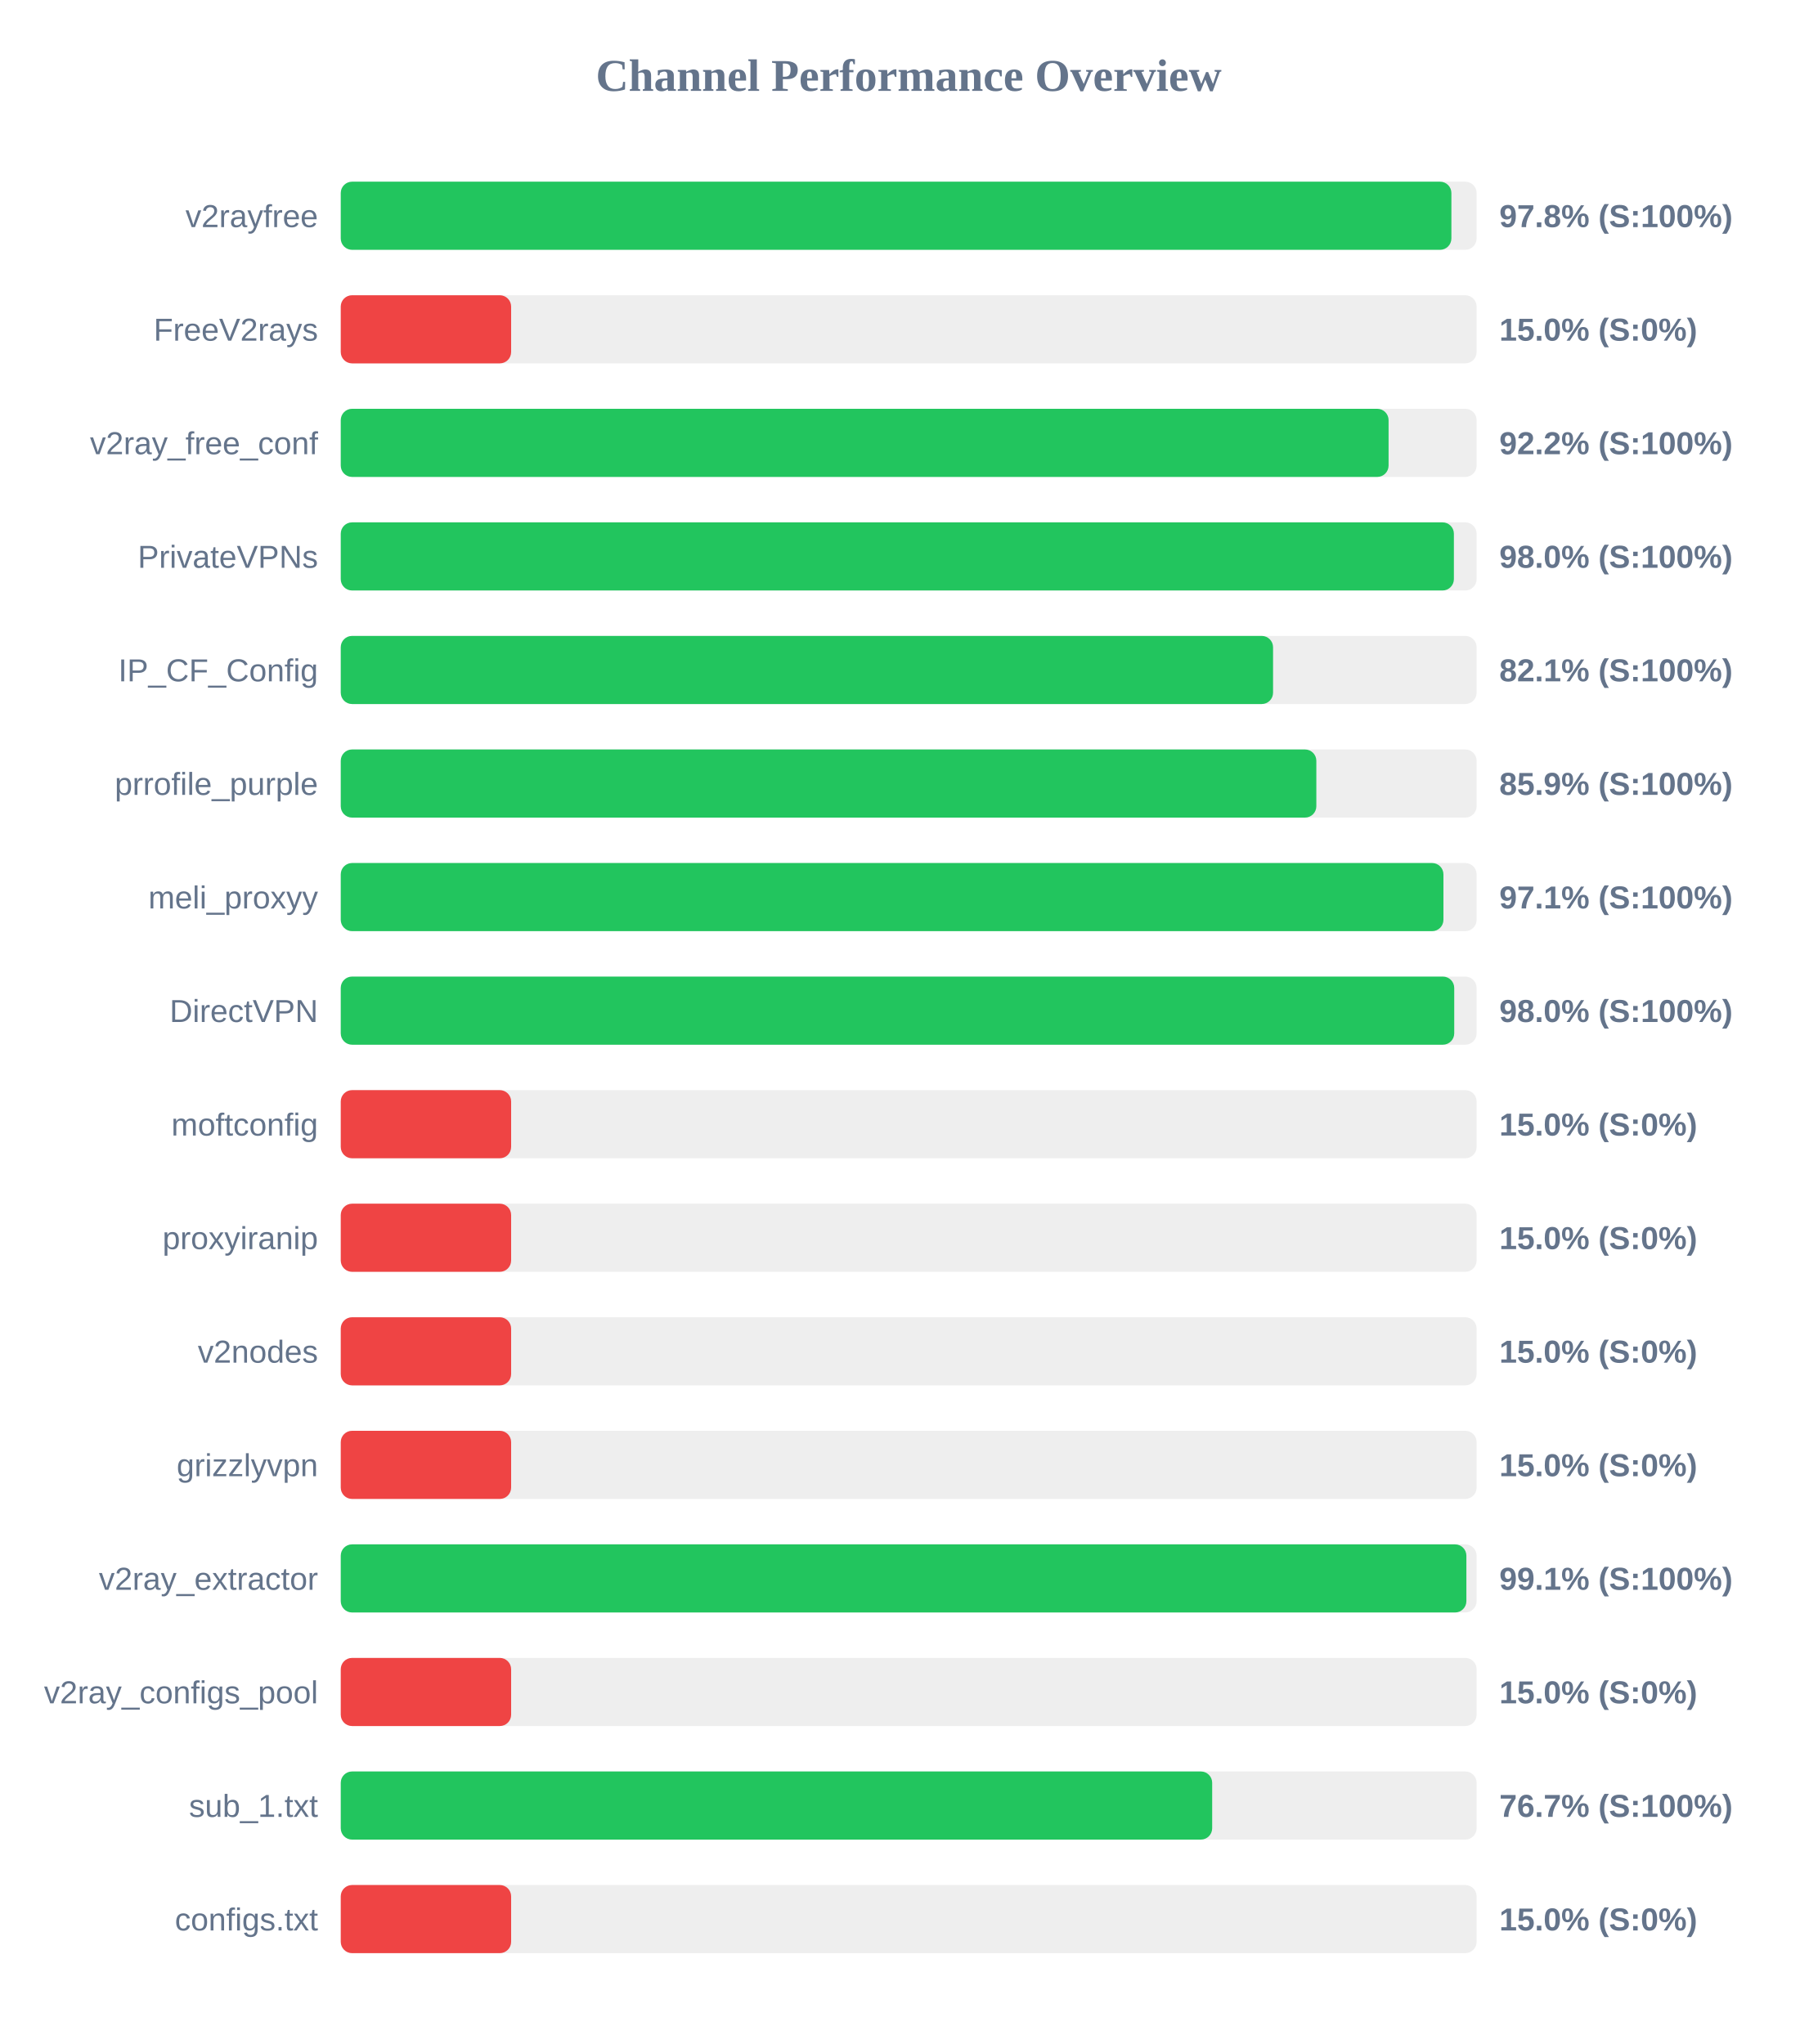
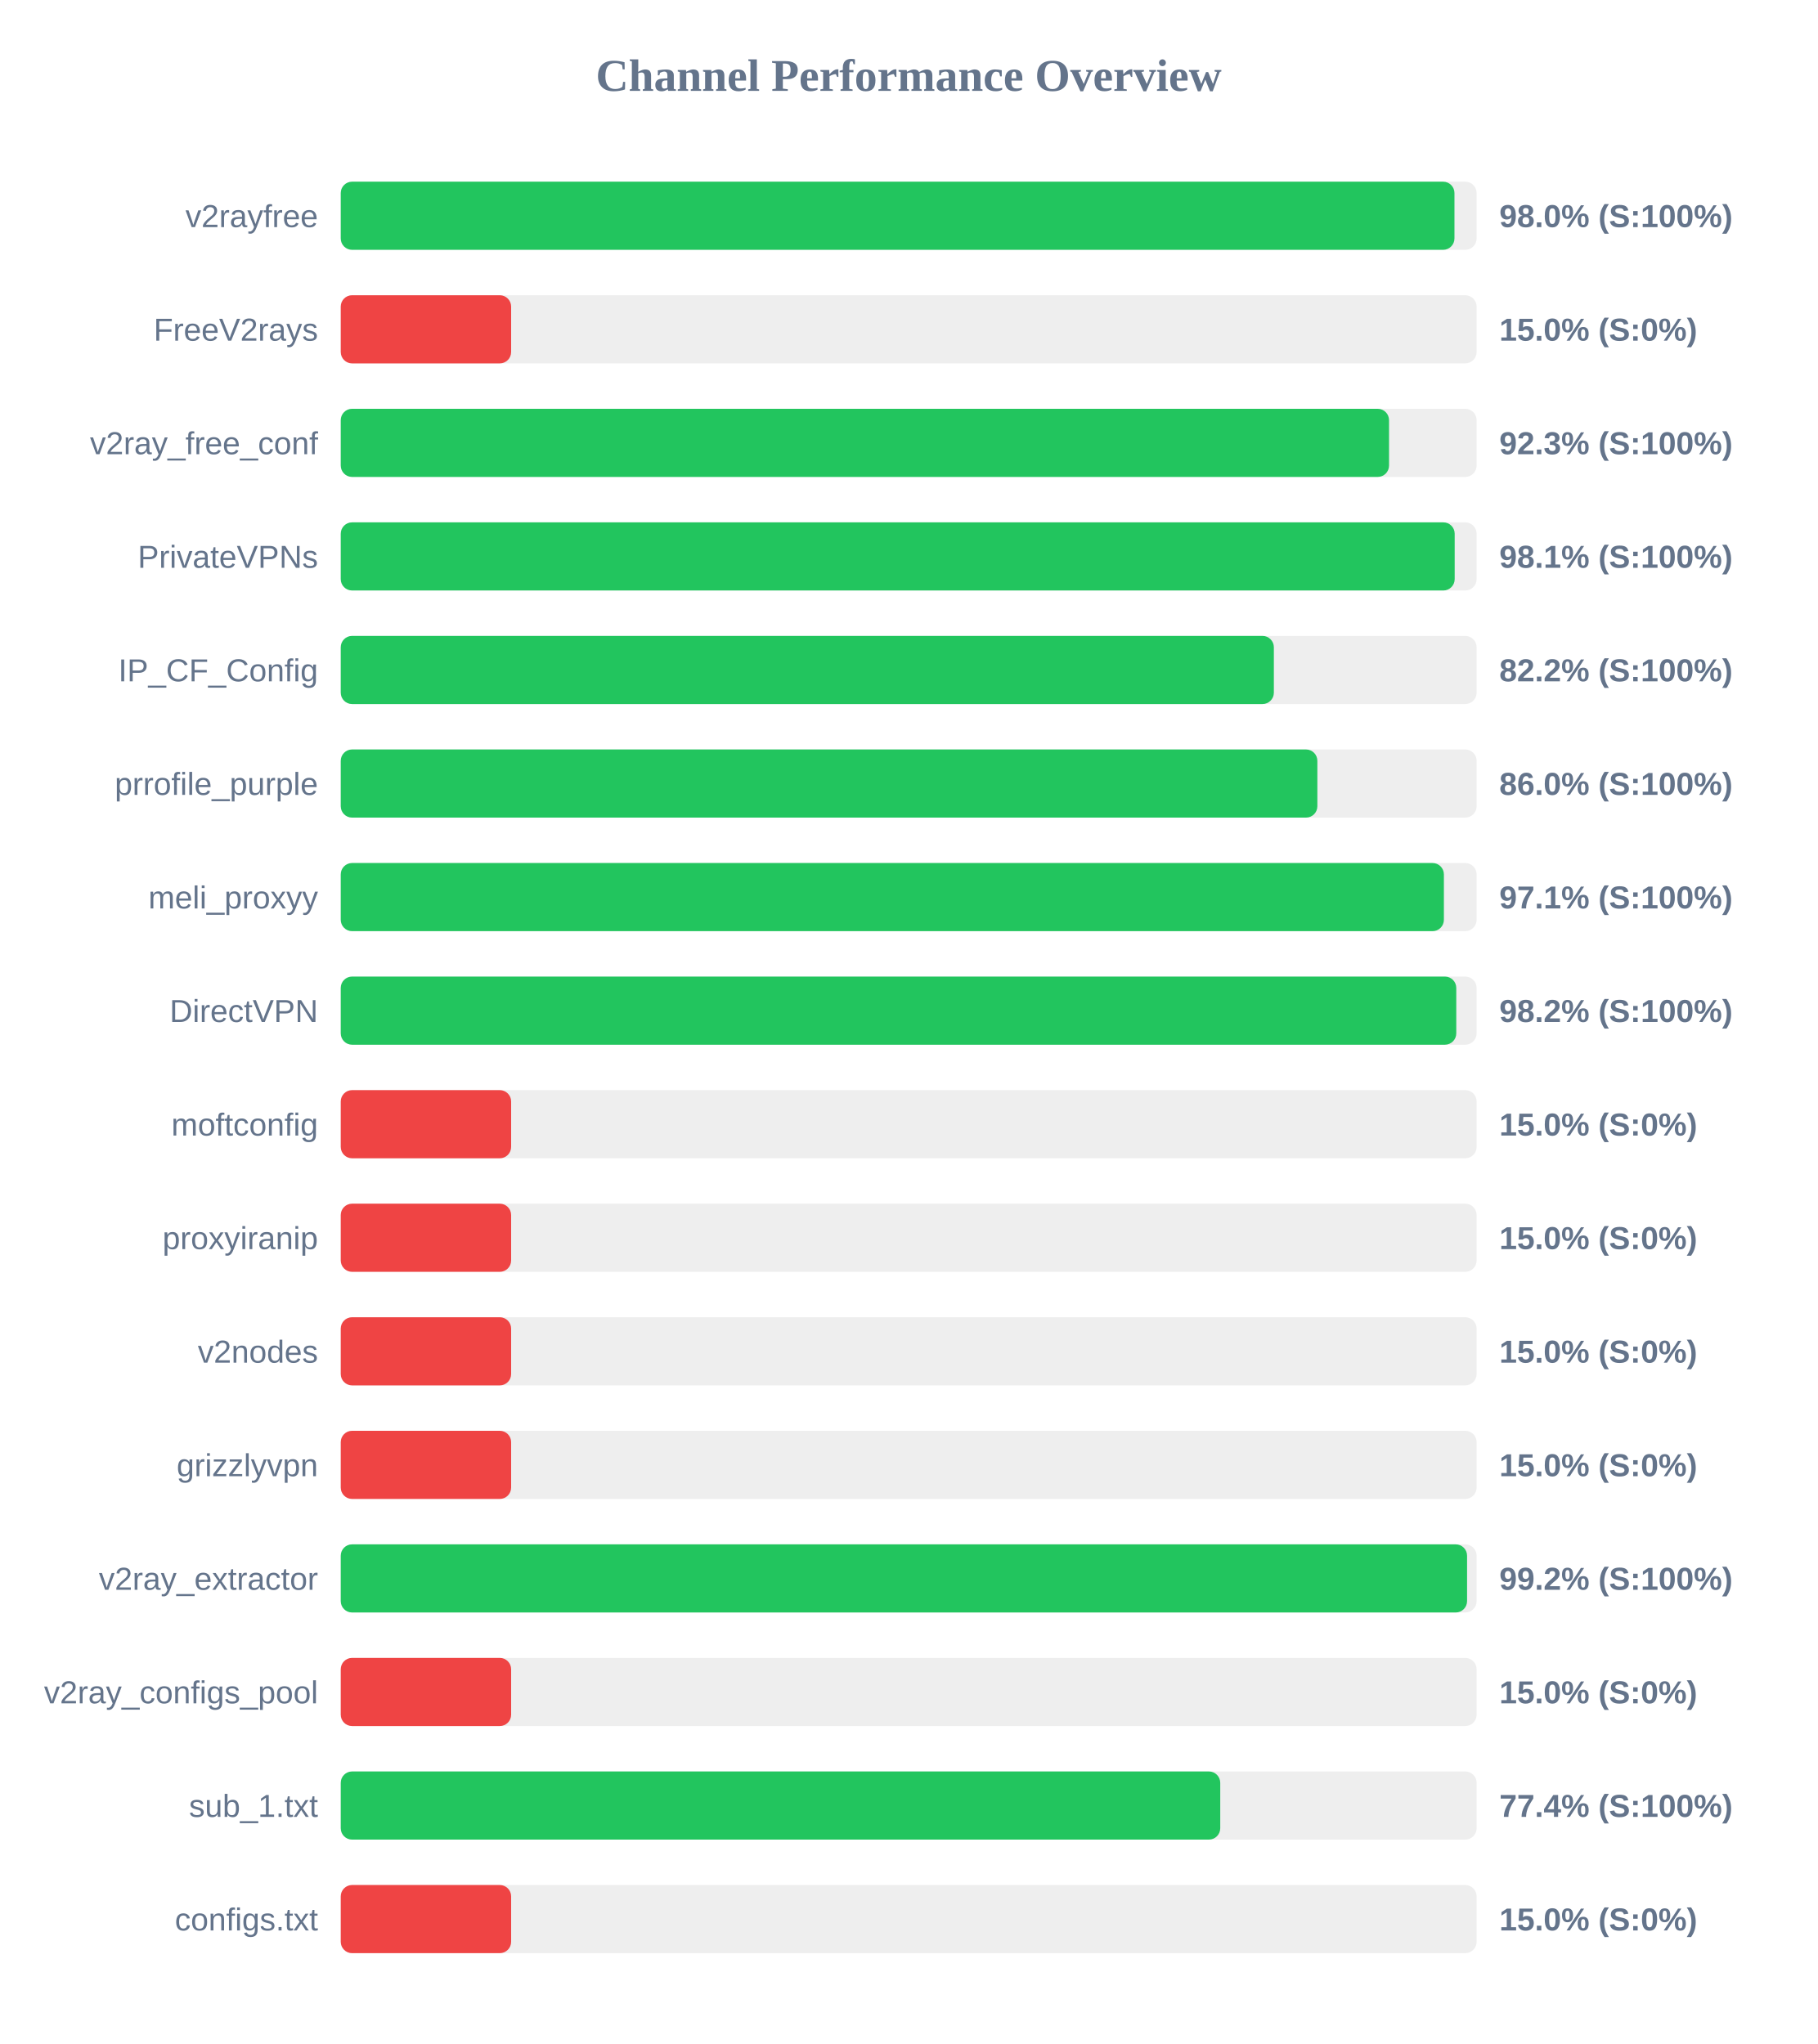
<svg xmlns="http://www.w3.org/2000/svg" width="800" height="900" version="1.1">
  <style>
        .row { font: 14px Arial; fill: #64748b; }
        .score { font: bold 14px Arial; fill: #64748b; }
    </style>
  <text x="400" y="40" text-anchor="middle" font-size="20px" font-weight="bold" fill="#64748b">Channel Performance Overview</text>
  <rect x="150" y="80" width="500" height="30" fill="#eee" rx="5" />
-   <rect x="150" y="80" width="488.9" height="30" fill="#22c55e" rx="5" />
+   <rect x="150" y="80" width="490.25" height="30" fill="#22c55e" rx="5" />
  <text x="140" y="100" text-anchor="end" class="row">v2rayfree</text>
-   <text x="660" y="100" text-anchor="start" class="score">97.8% (S:100%)</text>
+   <text x="660" y="100" text-anchor="start" class="score">98.0% (S:100%)</text>
  <rect x="150" y="130" width="500" height="30" fill="#eee" rx="5" />
  <rect x="150" y="130" width="75.0" height="30" fill="#ef4444" rx="5" />
  <text x="140" y="150" text-anchor="end" class="row">FreeV2rays</text>
  <text x="660" y="150" text-anchor="start" class="score">15.0% (S:0%)</text>
  <rect x="150" y="180" width="500" height="30" fill="#eee" rx="5" />
-   <rect x="150" y="180" width="461.25" height="30" fill="#22c55e" rx="5" />
+   <rect x="150" y="180" width="461.45" height="30" fill="#22c55e" rx="5" />
  <text x="140" y="200" text-anchor="end" class="row">v2ray_free_conf</text>
-   <text x="660" y="200" text-anchor="start" class="score">92.2% (S:100%)</text>
+   <text x="660" y="200" text-anchor="start" class="score">92.3% (S:100%)</text>
  <rect x="150" y="230" width="500" height="30" fill="#eee" rx="5" />
-   <rect x="150" y="230" width="490.0" height="30" fill="#22c55e" rx="5" />
+   <rect x="150" y="230" width="490.35" height="30" fill="#22c55e" rx="5" />
  <text x="140" y="250" text-anchor="end" class="row">PrivateVPNs</text>
-   <text x="660" y="250" text-anchor="start" class="score">98.0% (S:100%)</text>
+   <text x="660" y="250" text-anchor="start" class="score">98.1% (S:100%)</text>
  <rect x="150" y="280" width="500" height="30" fill="#eee" rx="5" />
-   <rect x="150" y="280" width="410.4" height="30" fill="#22c55e" rx="5" />
+   <rect x="150" y="280" width="410.75" height="30" fill="#22c55e" rx="5" />
  <text x="140" y="300" text-anchor="end" class="row">IP_CF_Config</text>
-   <text x="660" y="300" text-anchor="start" class="score">82.1% (S:100%)</text>
+   <text x="660" y="300" text-anchor="start" class="score">82.2% (S:100%)</text>
  <rect x="150" y="330" width="500" height="30" fill="#eee" rx="5" />
-   <rect x="150" y="330" width="429.45" height="30" fill="#22c55e" rx="5" />
+   <rect x="150" y="330" width="429.9" height="30" fill="#22c55e" rx="5" />
  <text x="140" y="350" text-anchor="end" class="row">prrofile_purple</text>
-   <text x="660" y="350" text-anchor="start" class="score">85.9% (S:100%)</text>
+   <text x="660" y="350" text-anchor="start" class="score">86.0% (S:100%)</text>
  <rect x="150" y="380" width="500" height="30" fill="#eee" rx="5" />
-   <rect x="150" y="380" width="485.4" height="30" fill="#22c55e" rx="5" />
+   <rect x="150" y="380" width="485.6" height="30" fill="#22c55e" rx="5" />
  <text x="140" y="400" text-anchor="end" class="row">meli_proxyy</text>
  <text x="660" y="400" text-anchor="start" class="score">97.1% (S:100%)</text>
  <rect x="150" y="430" width="500" height="30" fill="#eee" rx="5" />
-   <rect x="150" y="430" width="490.15" height="30" fill="#22c55e" rx="5" />
+   <rect x="150" y="430" width="491.05" height="30" fill="#22c55e" rx="5" />
  <text x="140" y="450" text-anchor="end" class="row">DirectVPN</text>
-   <text x="660" y="450" text-anchor="start" class="score">98.0% (S:100%)</text>
+   <text x="660" y="450" text-anchor="start" class="score">98.2% (S:100%)</text>
  <rect x="150" y="480" width="500" height="30" fill="#eee" rx="5" />
  <rect x="150" y="480" width="75.0" height="30" fill="#ef4444" rx="5" />
  <text x="140" y="500" text-anchor="end" class="row">moftconfig</text>
  <text x="660" y="500" text-anchor="start" class="score">15.0% (S:0%)</text>
  <rect x="150" y="530" width="500" height="30" fill="#eee" rx="5" />
  <rect x="150" y="530" width="75.0" height="30" fill="#ef4444" rx="5" />
  <text x="140" y="550" text-anchor="end" class="row">proxyiranip</text>
  <text x="660" y="550" text-anchor="start" class="score">15.0% (S:0%)</text>
  <rect x="150" y="580" width="500" height="30" fill="#eee" rx="5" />
  <rect x="150" y="580" width="75.0" height="30" fill="#ef4444" rx="5" />
  <text x="140" y="600" text-anchor="end" class="row">v2nodes</text>
  <text x="660" y="600" text-anchor="start" class="score">15.0% (S:0%)</text>
  <rect x="150" y="630" width="500" height="30" fill="#eee" rx="5" />
  <rect x="150" y="630" width="75.0" height="30" fill="#ef4444" rx="5" />
  <text x="140" y="650" text-anchor="end" class="row">grizzlyvpn</text>
  <text x="660" y="650" text-anchor="start" class="score">15.0% (S:0%)</text>
  <rect x="150" y="680" width="500" height="30" fill="#eee" rx="5" />
-   <rect x="150" y="680" width="495.5" height="30" fill="#22c55e" rx="5" />
+   <rect x="150" y="680" width="495.8" height="30" fill="#22c55e" rx="5" />
  <text x="140" y="700" text-anchor="end" class="row">v2ray_extractor</text>
-   <text x="660" y="700" text-anchor="start" class="score">99.1% (S:100%)</text>
+   <text x="660" y="700" text-anchor="start" class="score">99.2% (S:100%)</text>
  <rect x="150" y="730" width="500" height="30" fill="#eee" rx="5" />
  <rect x="150" y="730" width="75.0" height="30" fill="#ef4444" rx="5" />
  <text x="140" y="750" text-anchor="end" class="row">v2ray_configs_pool</text>
  <text x="660" y="750" text-anchor="start" class="score">15.0% (S:0%)</text>
  <rect x="150" y="780" width="500" height="30" fill="#eee" rx="5" />
-   <rect x="150" y="780" width="383.6" height="30" fill="#22c55e" rx="5" />
+   <rect x="150" y="780" width="387.15" height="30" fill="#22c55e" rx="5" />
  <text x="140" y="800" text-anchor="end" class="row">sub_1.txt</text>
-   <text x="660" y="800" text-anchor="start" class="score">76.7% (S:100%)</text>
+   <text x="660" y="800" text-anchor="start" class="score">77.4% (S:100%)</text>
  <rect x="150" y="830" width="500" height="30" fill="#eee" rx="5" />
  <rect x="150" y="830" width="75.0" height="30" fill="#ef4444" rx="5" />
  <text x="140" y="850" text-anchor="end" class="row">configs.txt</text>
  <text x="660" y="850" text-anchor="start" class="score">15.0% (S:0%)</text>
</svg>
